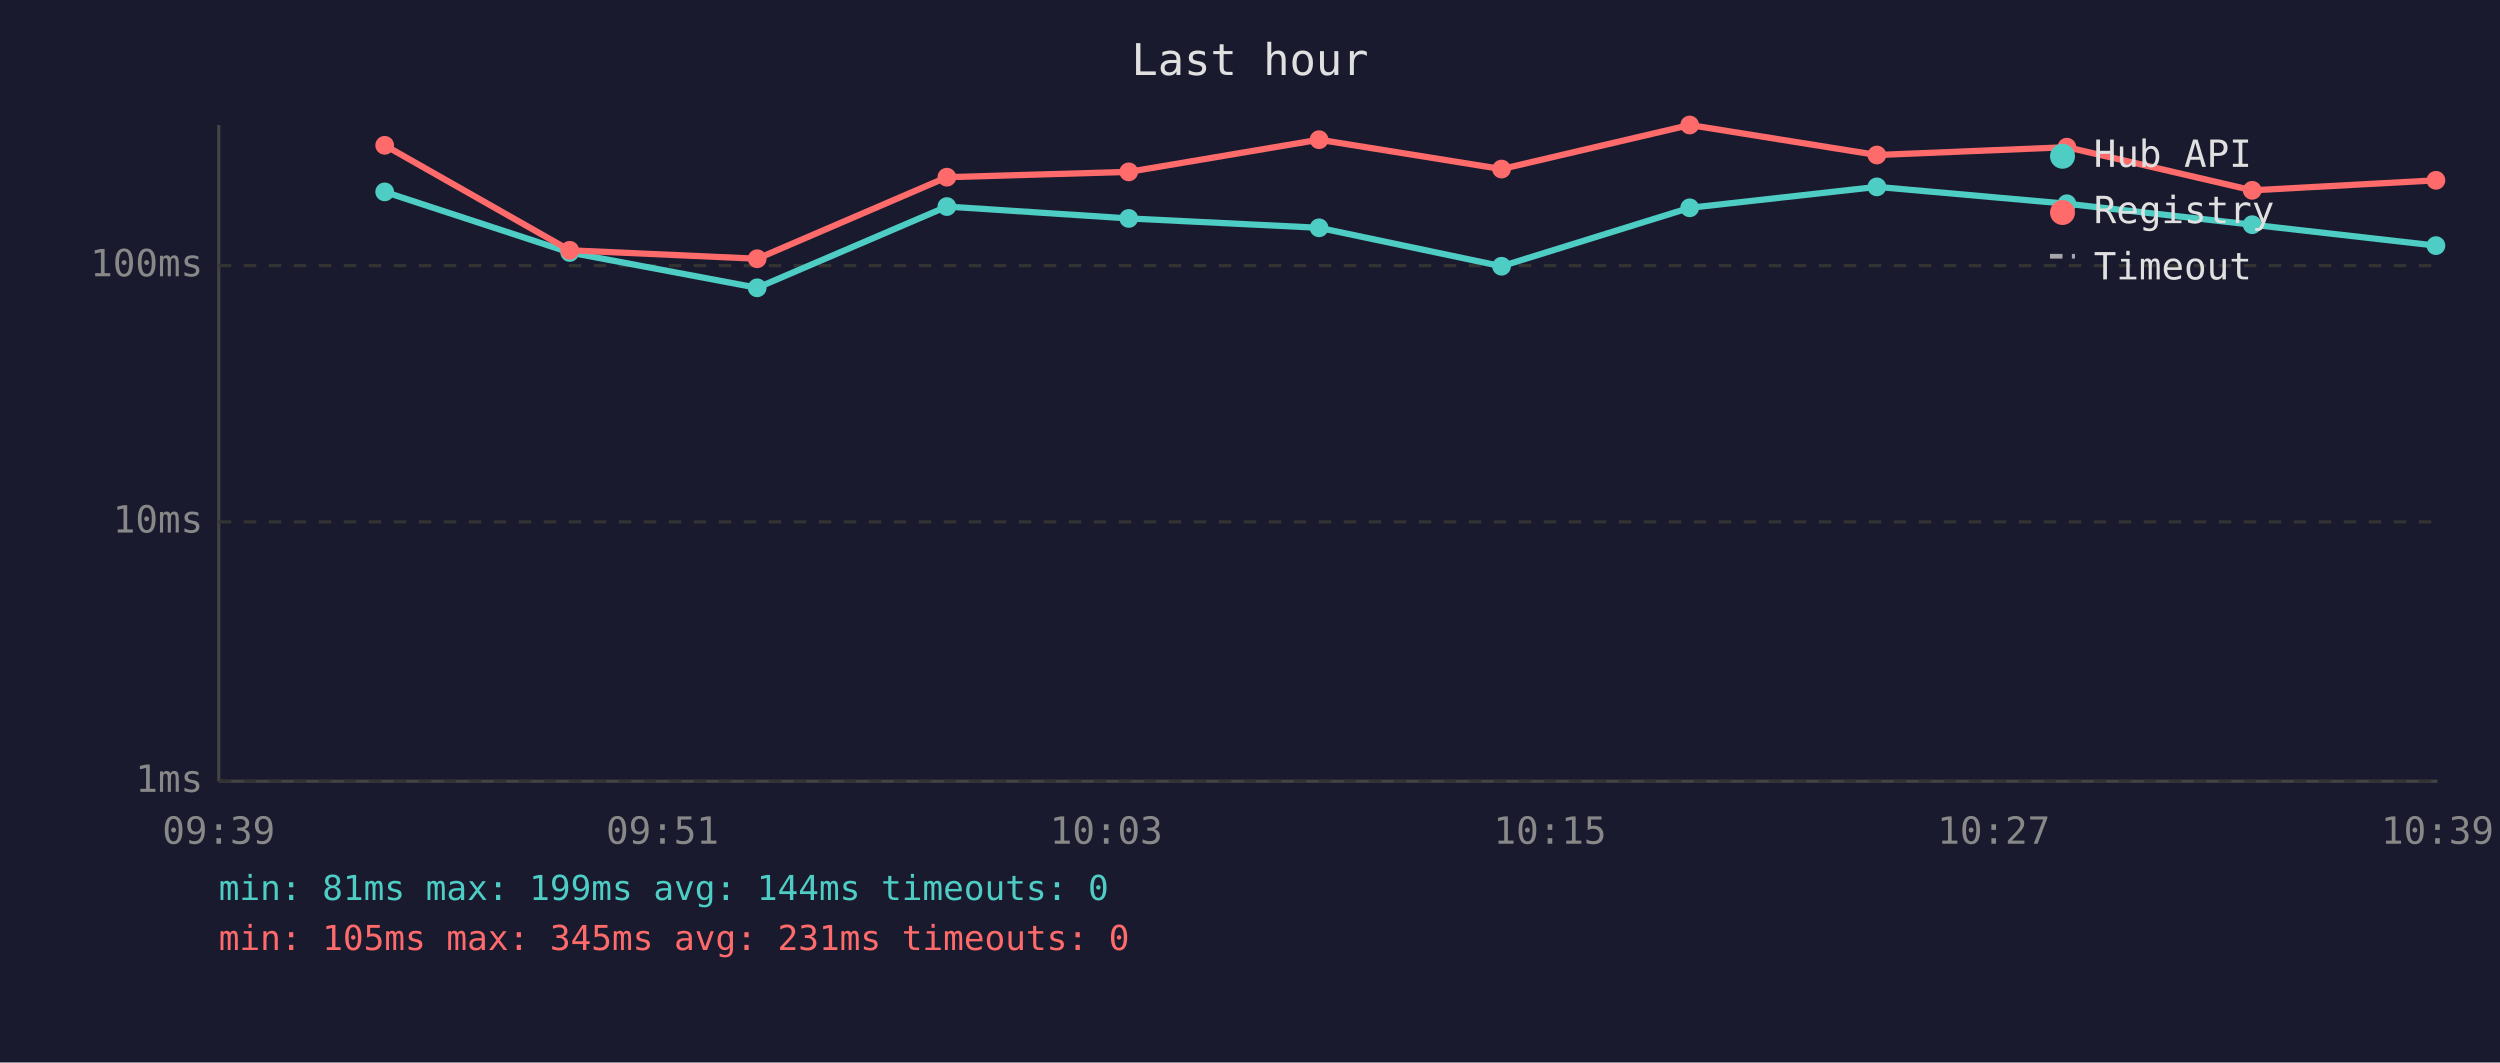
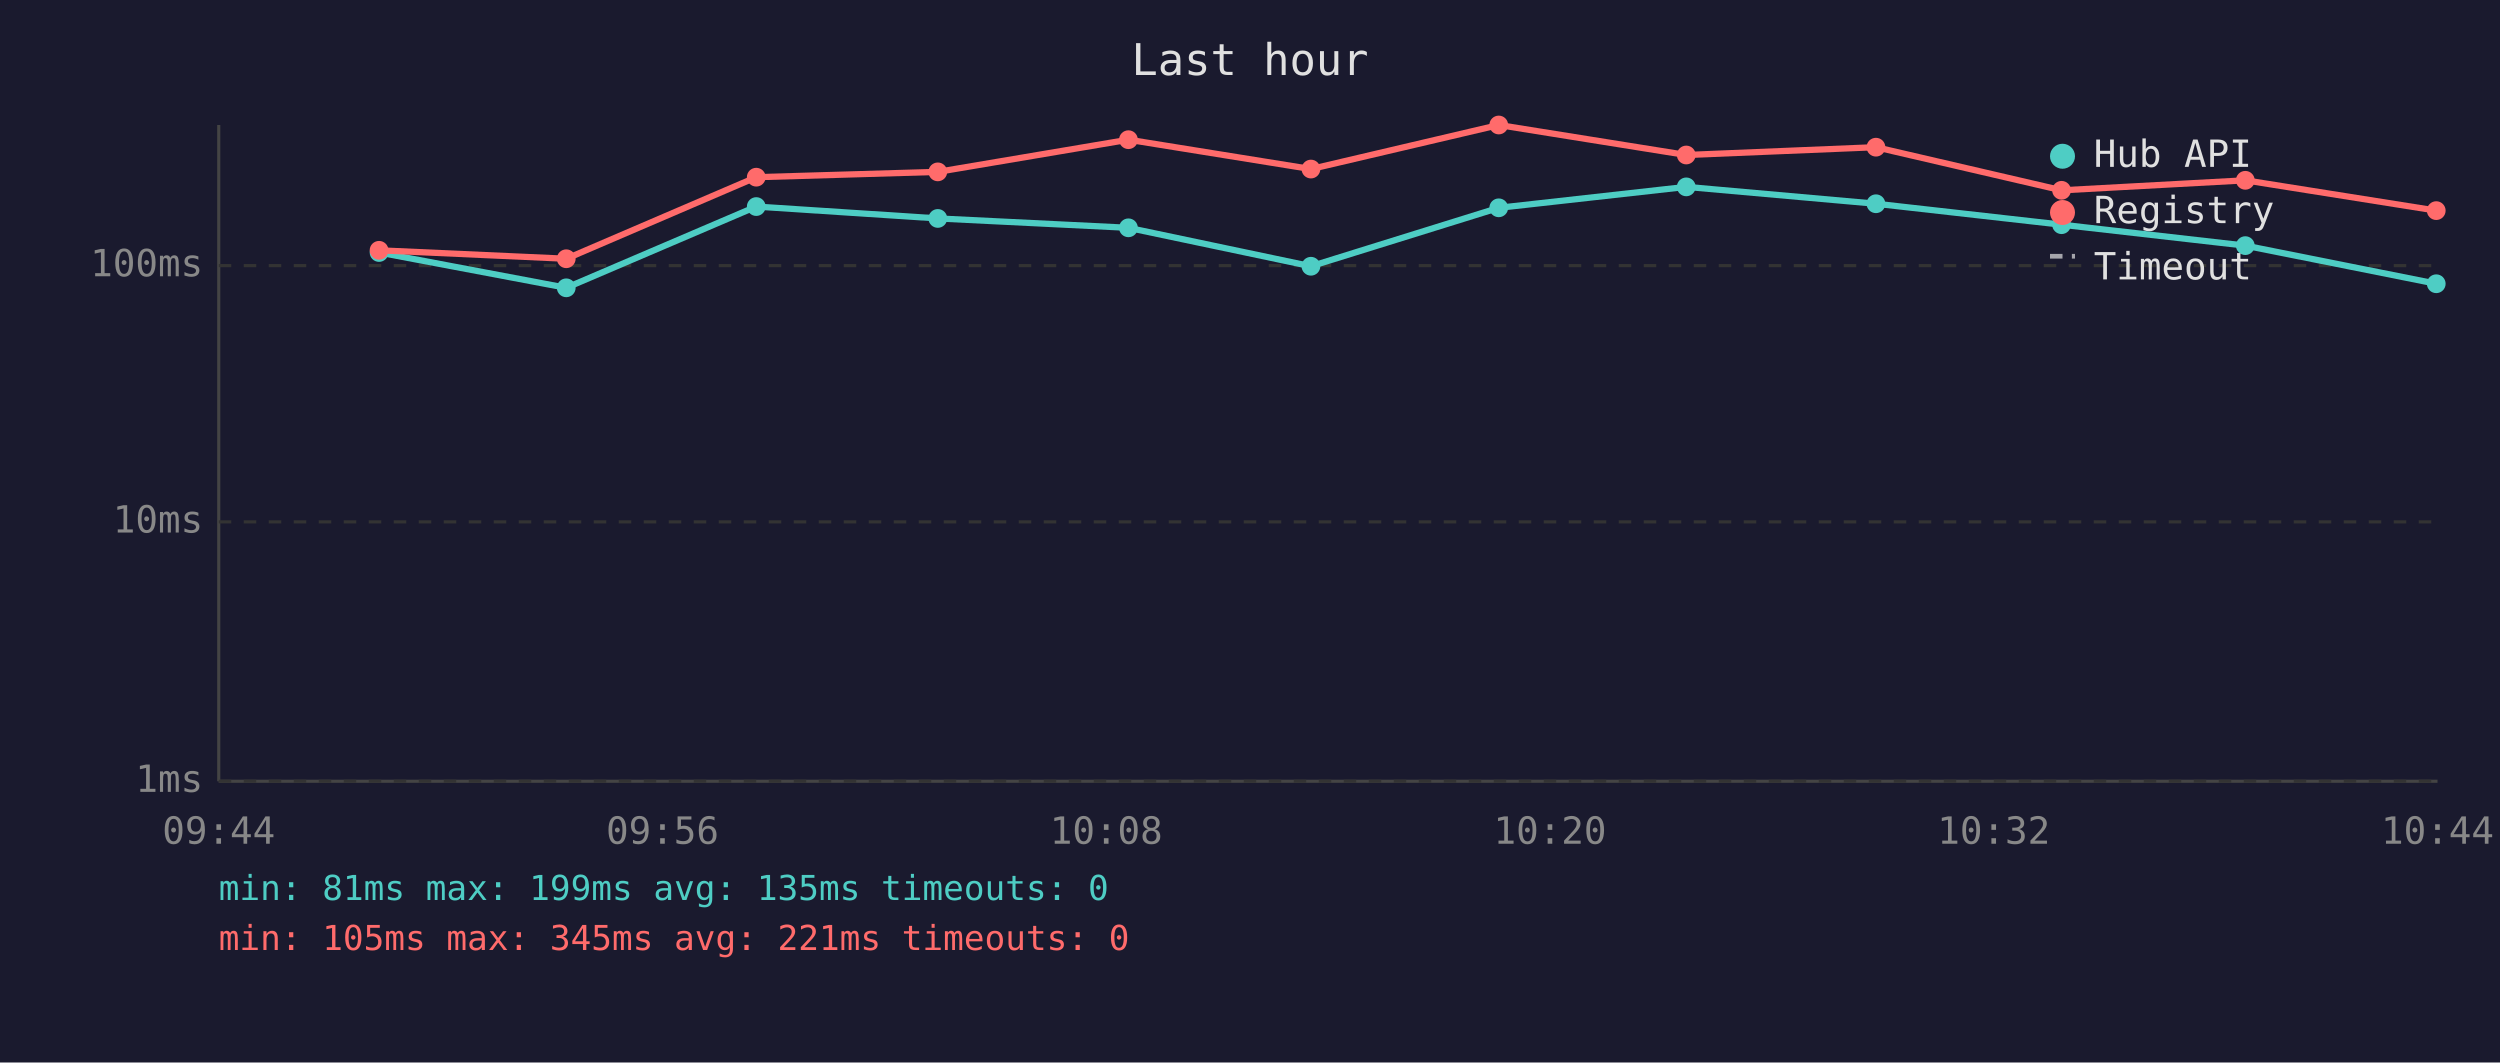
<svg xmlns="http://www.w3.org/2000/svg" viewBox="0 0 800 340" font-family="monospace" font-size="12">
  <rect width="800" height="340" fill="#1a1a2e" />
  <text x="400" y="24" fill="#e0e0e0" font-size="14" text-anchor="middle">Last hour</text>
  <line x1="70" y1="40" x2="70" y2="250" stroke="#444" stroke-width="1" />
  <line x1="70" y1="250" x2="780" y2="250" stroke="#444" stroke-width="1" />
  <line x1="70" y1="250" x2="780" y2="250" stroke="#333" stroke-width="1" stroke-dasharray="4" />
  <text x="65" y="250" fill="#888" text-anchor="end" dominant-baseline="middle">1ms</text>
  <line x1="70" y1="167" x2="780" y2="167" stroke="#333" stroke-width="1" stroke-dasharray="4" />
  <text x="65" y="167" fill="#888" text-anchor="end" dominant-baseline="middle">10ms</text>
  <line x1="70" y1="85" x2="780" y2="85" stroke="#333" stroke-width="1" stroke-dasharray="4" />
  <text x="65" y="85" fill="#888" text-anchor="end" dominant-baseline="middle">100ms</text>
-   <text x="70" y="270" fill="#888" text-anchor="middle">09:39</text>
-   <text x="212" y="270" fill="#888" text-anchor="middle">09:51</text>
-   <text x="354" y="270" fill="#888" text-anchor="middle">10:03</text>
-   <text x="496" y="270" fill="#888" text-anchor="middle">10:15</text>
-   <text x="638" y="270" fill="#888" text-anchor="middle">10:27</text>
-   <text x="780" y="270" fill="#888" text-anchor="middle">10:39</text>
-   <polyline points="123.1,61.4 182.3,80.8 242.3,92.1 303.0,66.1 361.2,69.9 422.1,72.9 480.5,85.2 540.7,66.5 600.6,59.8 661.4,65.2 720.7,71.9 779.5,78.6" fill="none" stroke="#4ecdc4" stroke-width="2" opacity="1" />
-   <circle cx="123.1" cy="61.4" r="3" fill="#4ecdc4" />
-   <circle cx="182.3" cy="80.8" r="3" fill="#4ecdc4" />
-   <circle cx="242.3" cy="92.1" r="3" fill="#4ecdc4" />
-   <circle cx="303.0" cy="66.1" r="3" fill="#4ecdc4" />
-   <circle cx="361.2" cy="69.9" r="3" fill="#4ecdc4" />
-   <circle cx="422.1" cy="72.9" r="3" fill="#4ecdc4" />
-   <circle cx="480.5" cy="85.2" r="3" fill="#4ecdc4" />
-   <circle cx="540.7" cy="66.5" r="3" fill="#4ecdc4" />
-   <circle cx="600.6" cy="59.8" r="3" fill="#4ecdc4" />
-   <circle cx="661.4" cy="65.2" r="3" fill="#4ecdc4" />
-   <circle cx="720.7" cy="71.9" r="3" fill="#4ecdc4" />
-   <circle cx="779.5" cy="78.6" r="3" fill="#4ecdc4" />
-   <polyline points="123.1,46.5 182.3,80.1 242.3,82.8 303.0,56.7 361.2,55.0 422.1,44.7 480.5,54.1 540.7,40.0 600.6,49.6 661.4,47.1 720.7,60.9 779.5,57.7" fill="none" stroke="#ff6b6b" stroke-width="2" opacity="1" />
-   <circle cx="123.1" cy="46.5" r="3" fill="#ff6b6b" />
-   <circle cx="182.3" cy="80.1" r="3" fill="#ff6b6b" />
-   <circle cx="242.3" cy="82.8" r="3" fill="#ff6b6b" />
-   <circle cx="303.0" cy="56.7" r="3" fill="#ff6b6b" />
-   <circle cx="361.2" cy="55.0" r="3" fill="#ff6b6b" />
-   <circle cx="422.1" cy="44.7" r="3" fill="#ff6b6b" />
-   <circle cx="480.5" cy="54.1" r="3" fill="#ff6b6b" />
-   <circle cx="540.7" cy="40.0" r="3" fill="#ff6b6b" />
-   <circle cx="600.6" cy="49.6" r="3" fill="#ff6b6b" />
-   <circle cx="661.4" cy="47.1" r="3" fill="#ff6b6b" />
-   <circle cx="720.7" cy="60.9" r="3" fill="#ff6b6b" />
-   <circle cx="779.5" cy="57.7" r="3" fill="#ff6b6b" />
+   <text x="70" y="270" fill="#888" text-anchor="middle">09:44</text>
+   <text x="212" y="270" fill="#888" text-anchor="middle">09:56</text>
+   <text x="354" y="270" fill="#888" text-anchor="middle">10:08</text>
+   <text x="496" y="270" fill="#888" text-anchor="middle">10:20</text>
+   <text x="638" y="270" fill="#888" text-anchor="middle">10:32</text>
+   <text x="780" y="270" fill="#888" text-anchor="middle">10:44</text>
+   <polyline points="121.3,80.8 181.2,92.1 242.0,66.1 300.1,69.9 361.1,72.9 419.5,85.2 479.6,66.5 539.6,59.8 600.3,65.2 659.7,71.9 718.5,78.6 779.6,90.8" fill="none" stroke="#4ecdc4" stroke-width="2" opacity="1" />
+   <circle cx="121.3" cy="80.8" r="3" fill="#4ecdc4" />
+   <circle cx="181.2" cy="92.1" r="3" fill="#4ecdc4" />
+   <circle cx="242.0" cy="66.1" r="3" fill="#4ecdc4" />
+   <circle cx="300.1" cy="69.9" r="3" fill="#4ecdc4" />
+   <circle cx="361.1" cy="72.9" r="3" fill="#4ecdc4" />
+   <circle cx="419.5" cy="85.2" r="3" fill="#4ecdc4" />
+   <circle cx="479.6" cy="66.5" r="3" fill="#4ecdc4" />
+   <circle cx="539.6" cy="59.8" r="3" fill="#4ecdc4" />
+   <circle cx="600.3" cy="65.2" r="3" fill="#4ecdc4" />
+   <circle cx="659.7" cy="71.9" r="3" fill="#4ecdc4" />
+   <circle cx="718.5" cy="78.6" r="3" fill="#4ecdc4" />
+   <circle cx="779.6" cy="90.8" r="3" fill="#4ecdc4" />
+   <polyline points="121.3,80.1 181.2,82.8 242.0,56.7 300.1,55.0 361.1,44.7 419.5,54.1 479.6,40.0 539.6,49.6 600.3,47.1 659.7,60.9 718.5,57.7 779.6,67.4" fill="none" stroke="#ff6b6b" stroke-width="2" opacity="1" />
+   <circle cx="121.3" cy="80.1" r="3" fill="#ff6b6b" />
+   <circle cx="181.2" cy="82.8" r="3" fill="#ff6b6b" />
+   <circle cx="242.0" cy="56.7" r="3" fill="#ff6b6b" />
+   <circle cx="300.1" cy="55.0" r="3" fill="#ff6b6b" />
+   <circle cx="361.1" cy="44.7" r="3" fill="#ff6b6b" />
+   <circle cx="419.5" cy="54.1" r="3" fill="#ff6b6b" />
+   <circle cx="479.6" cy="40.0" r="3" fill="#ff6b6b" />
+   <circle cx="539.6" cy="49.6" r="3" fill="#ff6b6b" />
+   <circle cx="600.3" cy="47.1" r="3" fill="#ff6b6b" />
+   <circle cx="659.7" cy="60.9" r="3" fill="#ff6b6b" />
+   <circle cx="718.5" cy="57.7" r="3" fill="#ff6b6b" />
+   <circle cx="779.6" cy="67.4" r="3" fill="#ff6b6b" />
  <circle cx="660" cy="50" r="4" fill="#4ecdc4" />
  <text x="670" y="50" fill="#e0e0e0" dominant-baseline="middle">Hub API</text>
  <circle cx="660" cy="68" r="4" fill="#ff6b6b" />
  <text x="670" y="68" fill="#e0e0e0" dominant-baseline="middle">Registry</text>
  <line x1="656" y1="82" x2="664" y2="82" stroke="#e0e0e0" stroke-width="1.5" stroke-dasharray="4,3" opacity="0.7" />
  <text x="670" y="86" fill="#e0e0e0" dominant-baseline="middle">Timeout</text>
-   <text x="70" y="288" fill="#4ecdc4" font-size="11">min: 81ms  max: 199ms  avg: 144ms  timeouts: 0</text>
-   <text x="70" y="304" fill="#ff6b6b" font-size="11">min: 105ms  max: 345ms  avg: 231ms  timeouts: 0</text>
+   <text x="70" y="288" fill="#4ecdc4" font-size="11">min: 81ms  max: 199ms  avg: 135ms  timeouts: 0</text>
+   <text x="70" y="304" fill="#ff6b6b" font-size="11">min: 105ms  max: 345ms  avg: 221ms  timeouts: 0</text>
</svg>
